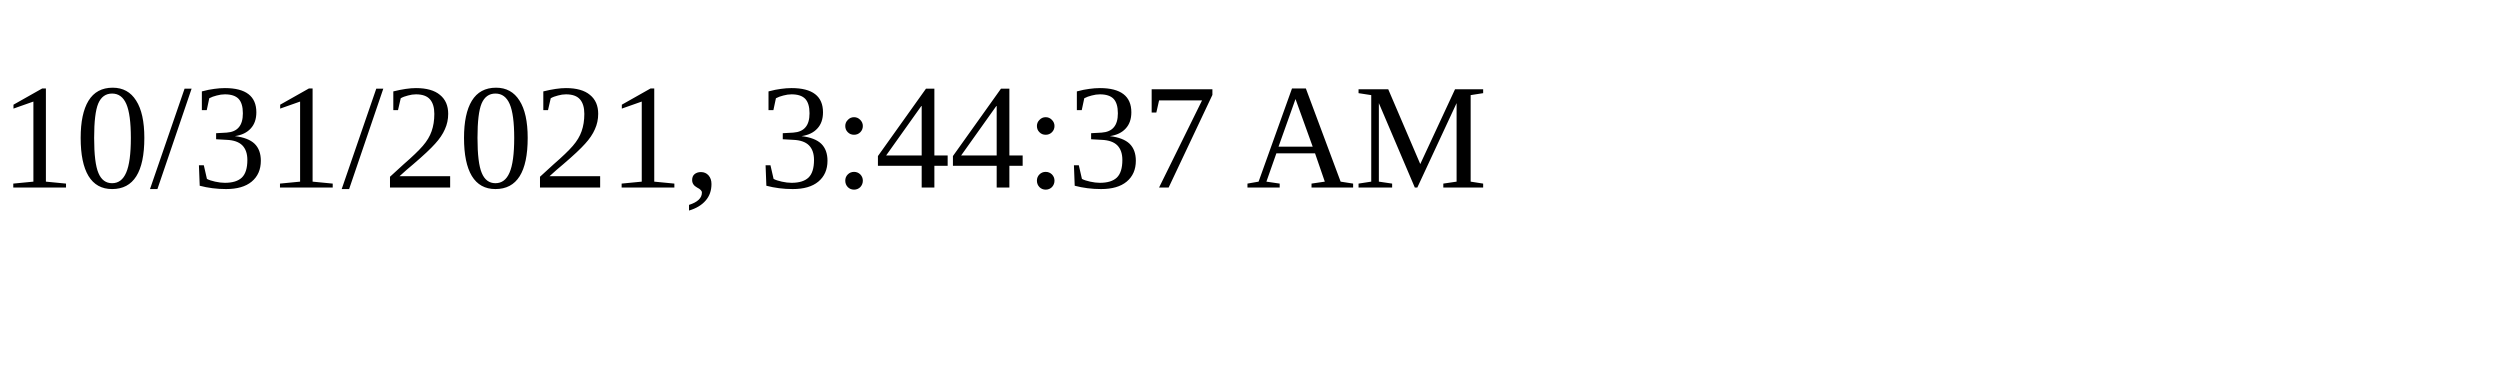
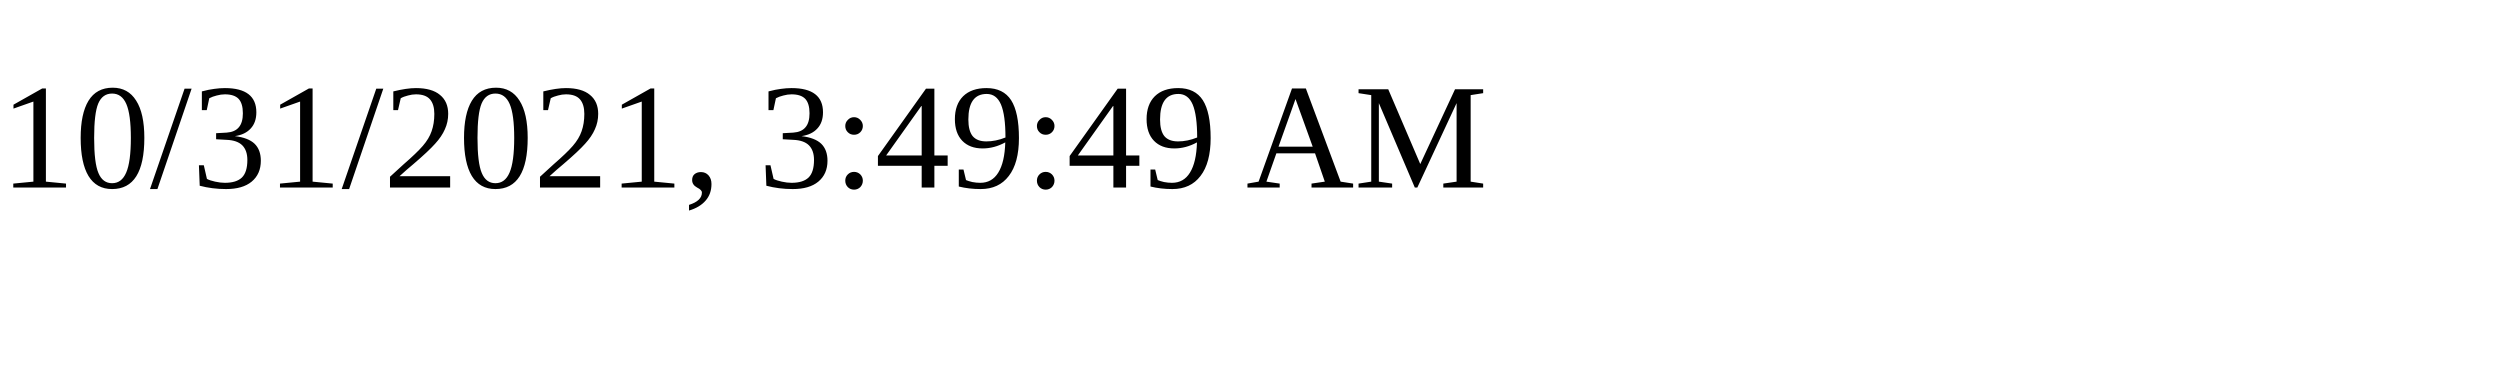
<svg xmlns="http://www.w3.org/2000/svg" height="30" width="200">
-   <text x="0" y="15">10/31/2021, 3:44:37 AM</text>
+   <text x="0" y="15">10/31/2021, 3:49:49 AM</text>
</svg>
